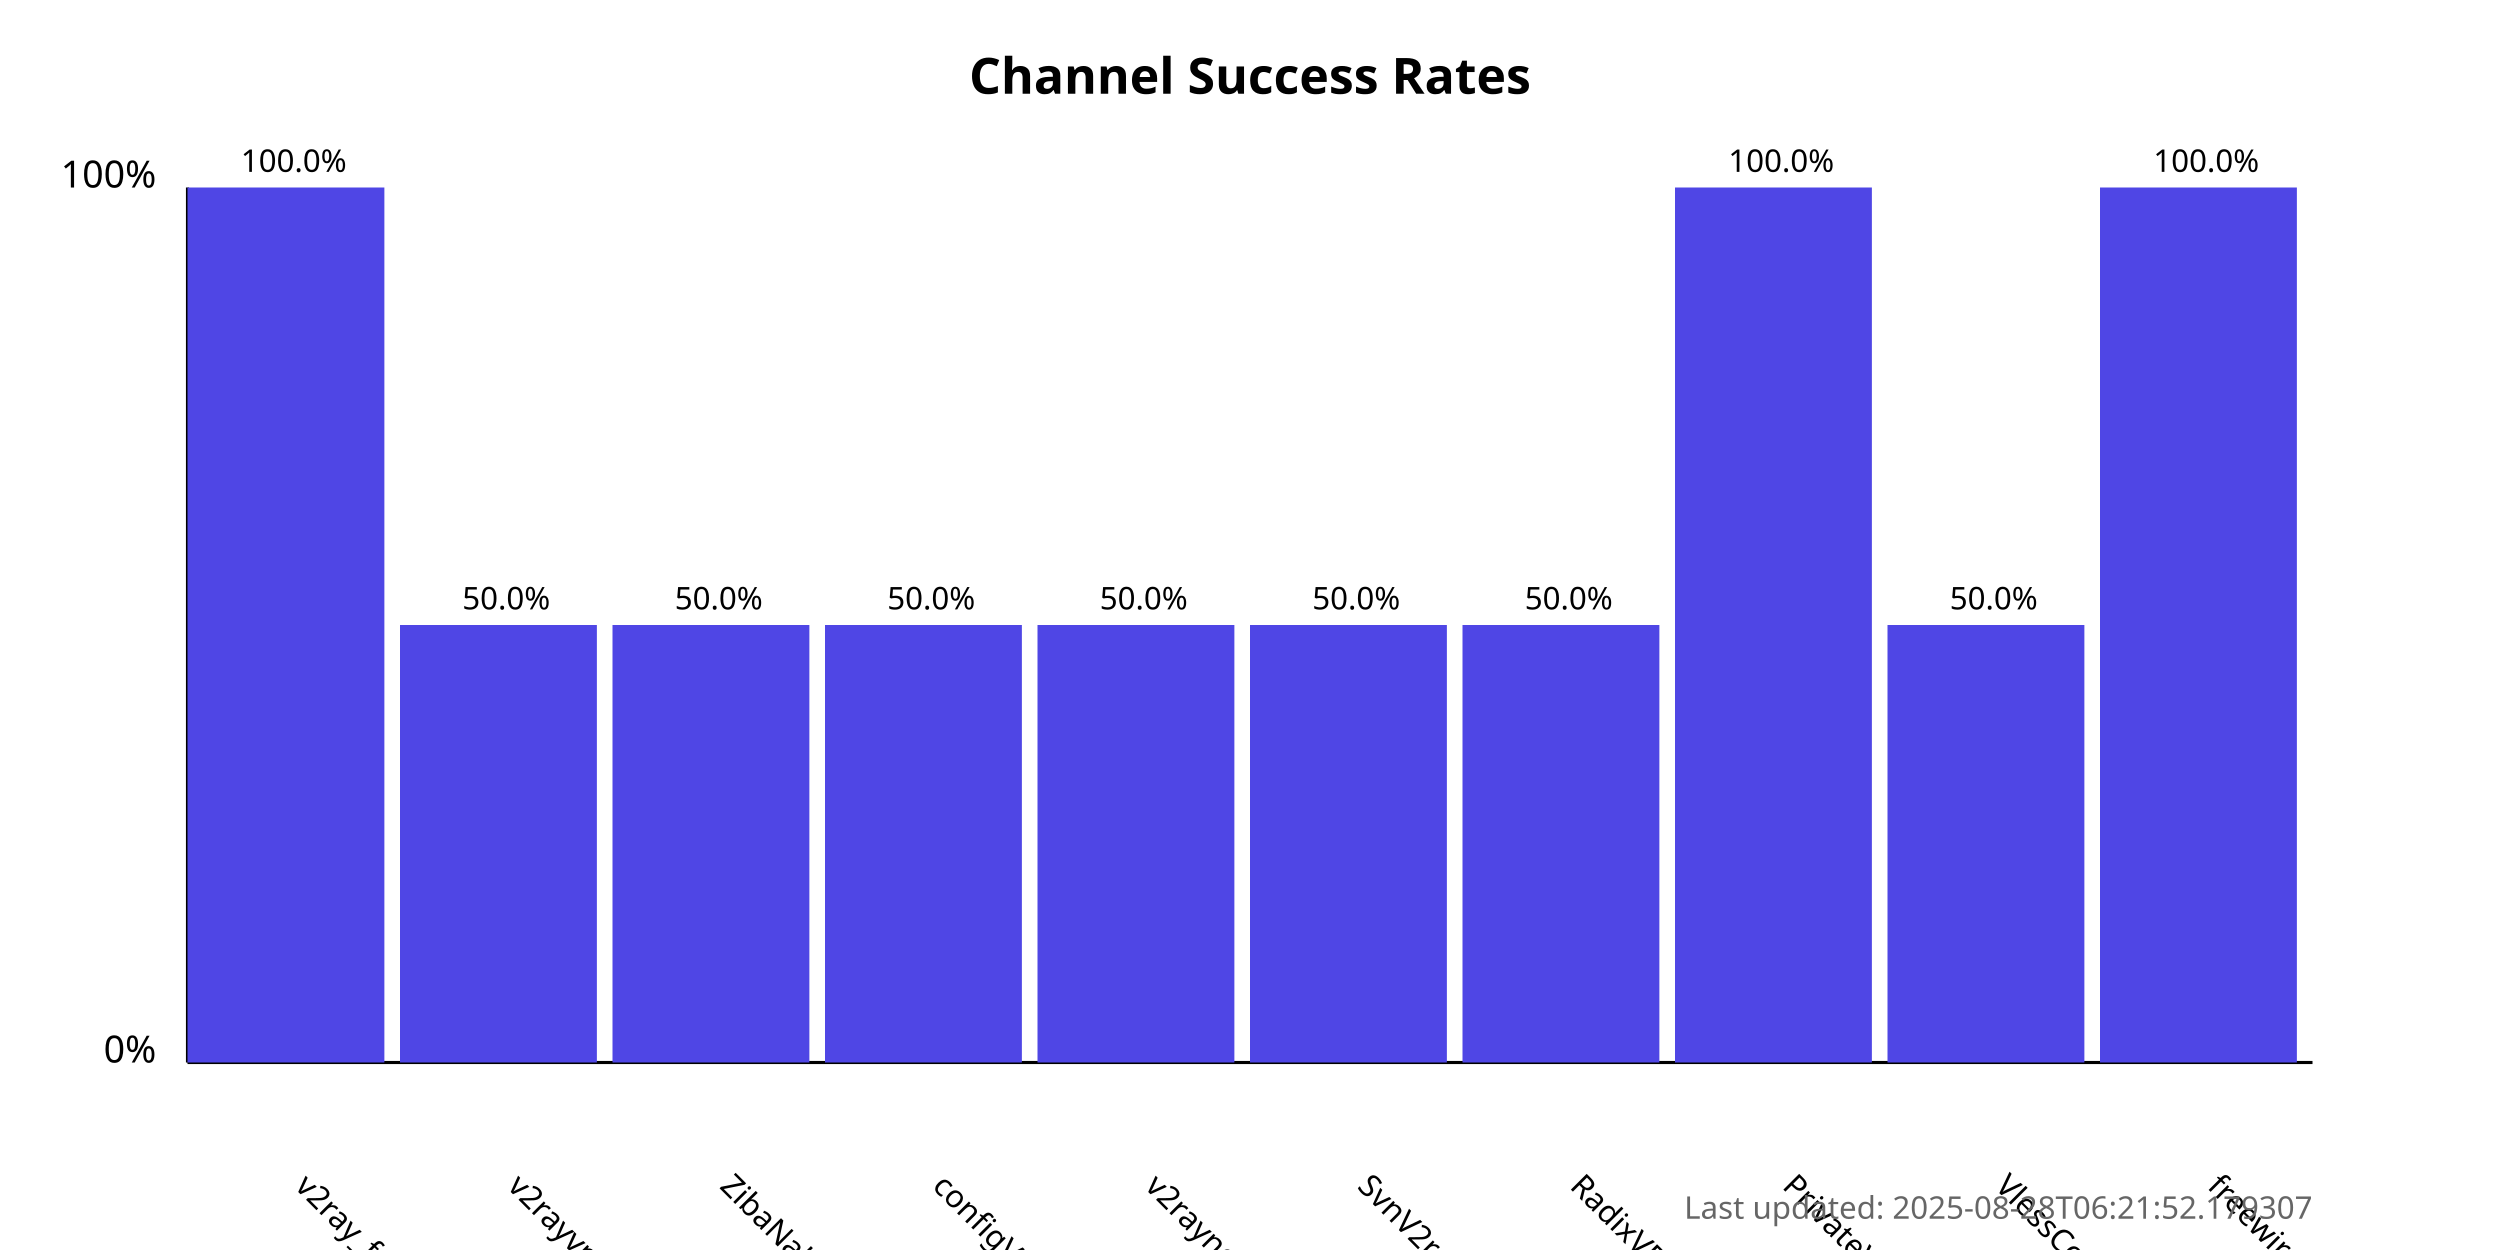
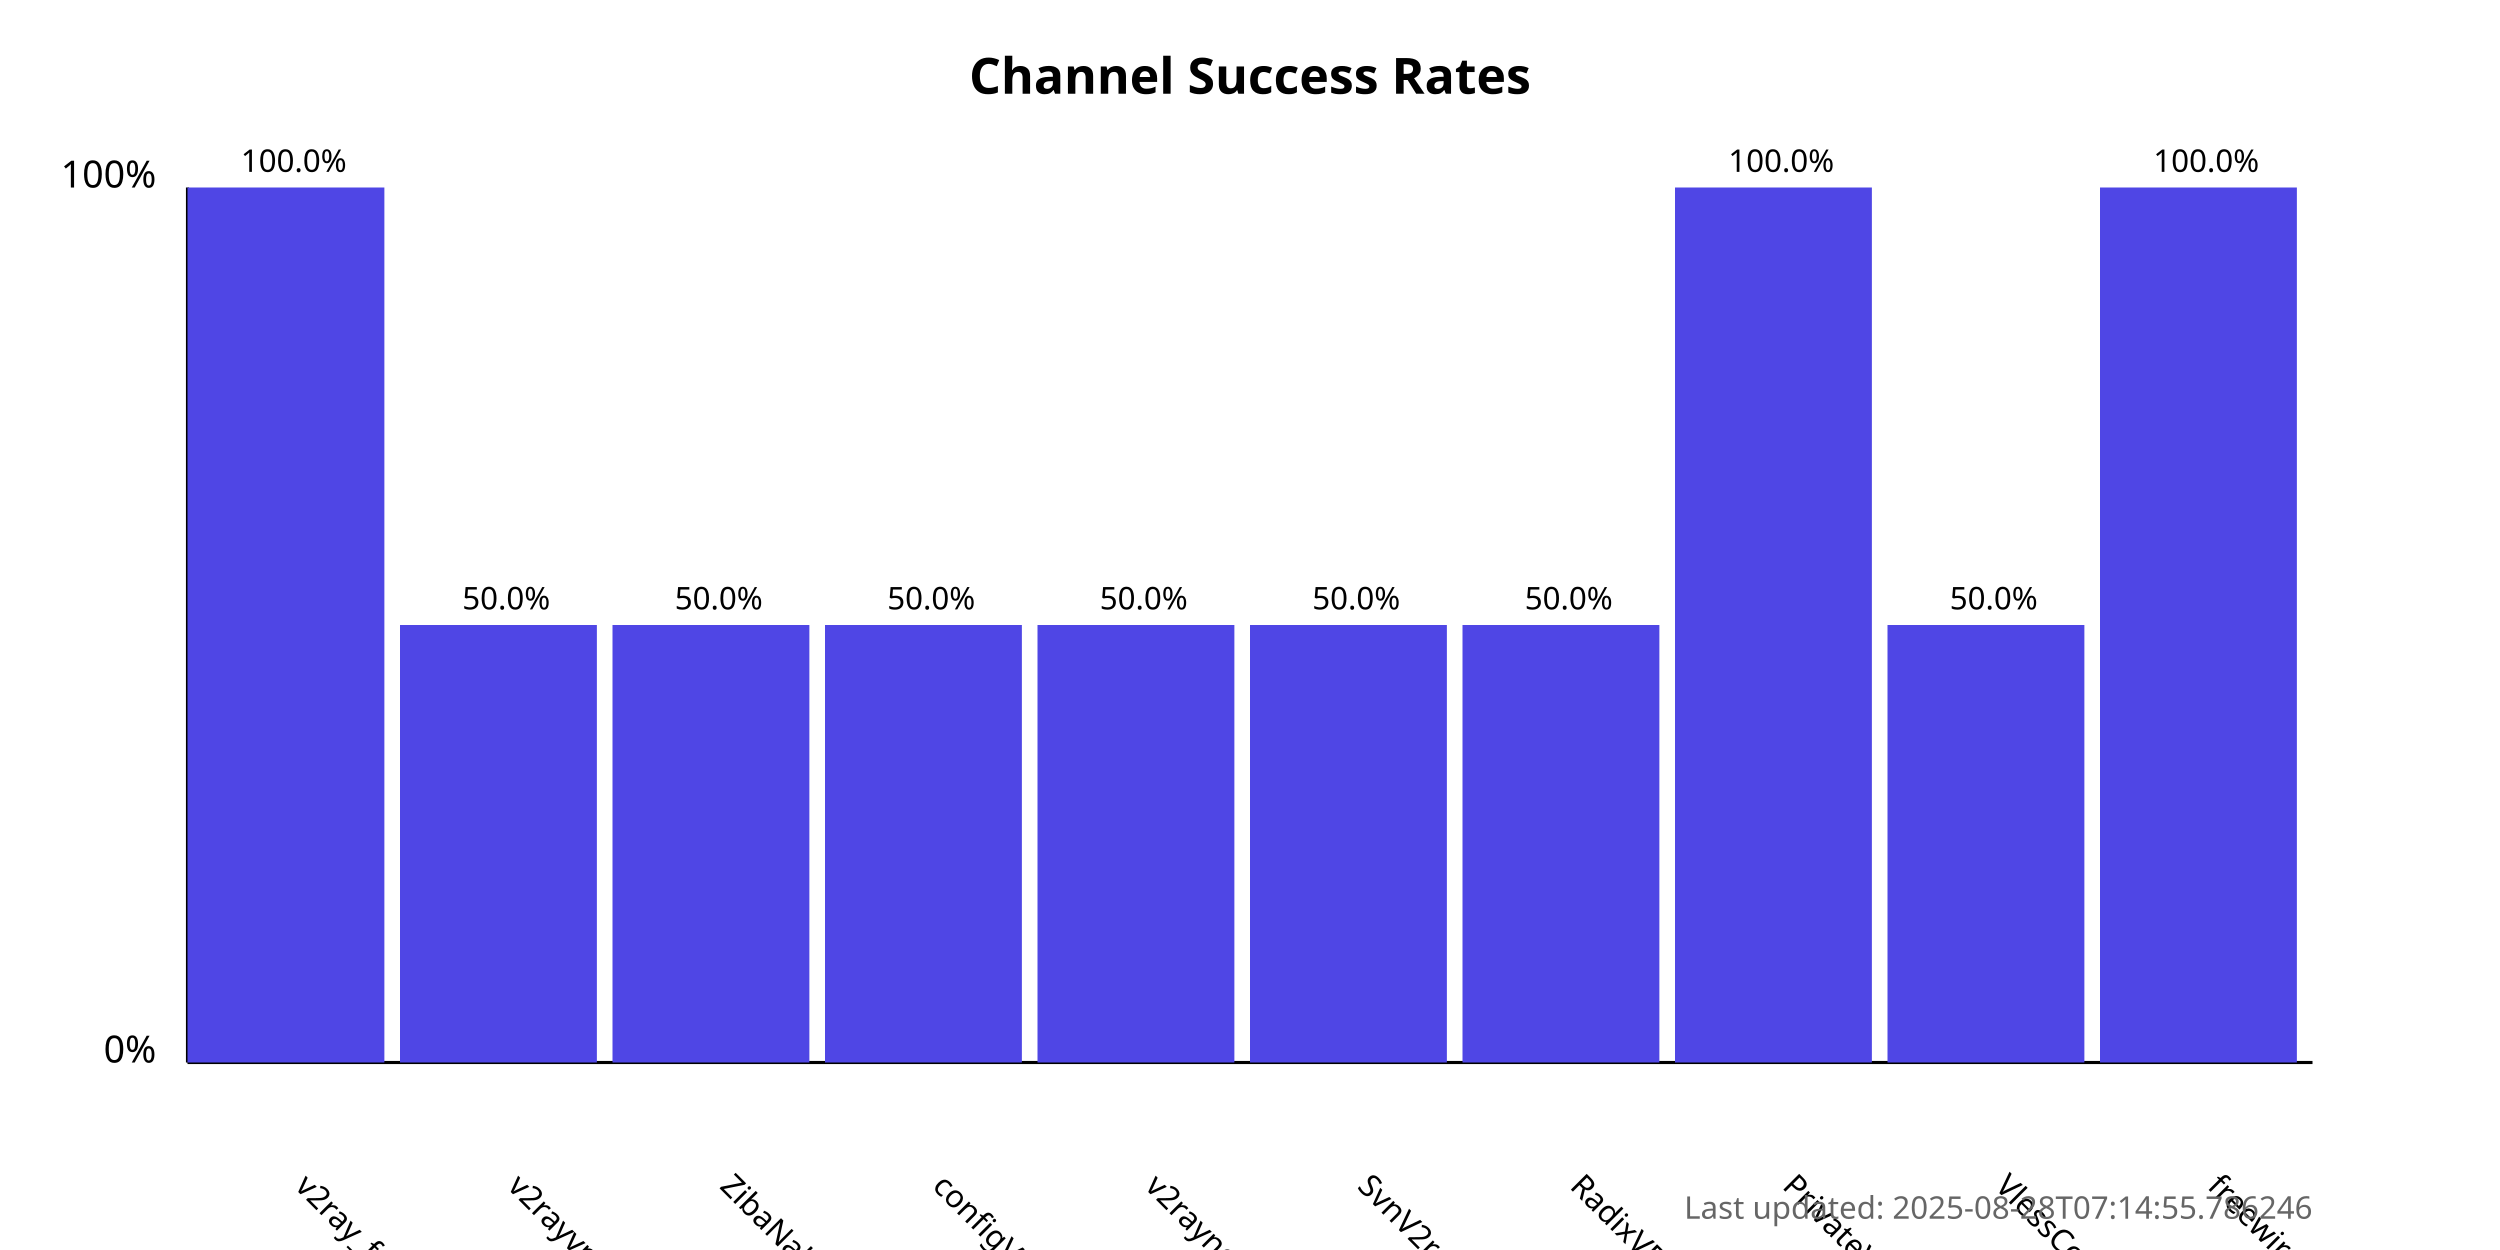
<svg xmlns="http://www.w3.org/2000/svg" width="800" height="400">
  <style>
            .chart-title { font: bold 16px sans-serif; }
            .axis-label { font: 12px sans-serif; }
            .tick-label { font: 10px sans-serif; }
            .bar { fill: #4f46e5; }
            .bar:hover { fill: #6366f1; }
            .timestamp { font: 10px sans-serif; fill: #666; }
        </style>
  <text x="400.0" y="30" text-anchor="middle" class="chart-title">
            Channel Success Rates
        </text>
  <line x1="60" y1="340" x2="60" y2="60" stroke="black" stroke-width="1" />
  <line x1="60" y1="340" x2="740" y2="340" stroke="black" stroke-width="1" />
  <text x="50" y="340" text-anchor="end" class="axis-label">0%</text>
  <text x="50" y="60" text-anchor="end" class="axis-label">100%</text>
  <g>
    <rect x="60" y="60.0" width="63.0" height="280.0" class="bar" />
    <text x="94.0" y="380" transform="rotate(45, 94.0, 380)" text-anchor="start" class="tick-label">
                v2ray_free_conf
            </text>
    <text x="94.0" y="55.0" text-anchor="middle" class="tick-label">
                100.0%
            </text>
  </g>
  <g>
    <rect x="128.0" y="200.0" width="63.0" height="140.0" class="bar" />
    <text x="162.0" y="380" transform="rotate(45, 162.0, 380)" text-anchor="start" class="tick-label">
                v2rayvpno
            </text>
    <text x="162.0" y="195.0" text-anchor="middle" class="tick-label">
                50.0%
            </text>
  </g>
  <g>
    <rect x="196.0" y="200.0" width="63.0" height="140.0" class="bar" />
    <text x="230.0" y="380" transform="rotate(45, 230.0, 380)" text-anchor="start" class="tick-label">
                ZibaNabz
            </text>
    <text x="230.0" y="195.0" text-anchor="middle" class="tick-label">
                50.0%
            </text>
  </g>
  <g>
    <rect x="264.0" y="200.0" width="63.0" height="140.0" class="bar" />
    <text x="298.0" y="380" transform="rotate(45, 298.0, 380)" text-anchor="start" class="tick-label">
                configV2rayForFree
            </text>
    <text x="298.0" y="195.0" text-anchor="middle" class="tick-label">
                50.0%
            </text>
  </g>
  <g>
    <rect x="332.0" y="200.0" width="63.0" height="140.0" class="bar" />
    <text x="366.0" y="380" transform="rotate(45, 366.0, 380)" text-anchor="start" class="tick-label">
                v2rayngvpn
            </text>
    <text x="366.0" y="195.0" text-anchor="middle" class="tick-label">
                50.0%
            </text>
  </g>
  <g>
    <rect x="400.0" y="200.0" width="63.0" height="140.0" class="bar" />
    <text x="434.0" y="380" transform="rotate(45, 434.0, 380)" text-anchor="start" class="tick-label">
                SvnV2ray
            </text>
    <text x="434.0" y="195.0" text-anchor="middle" class="tick-label">
                50.0%
            </text>
  </g>
  <g>
    <rect x="468.0" y="200.0" width="63.0" height="140.0" class="bar" />
    <text x="502.0" y="380" transform="rotate(45, 502.0, 380)" text-anchor="start" class="tick-label">
                RadixVPN
            </text>
    <text x="502.0" y="195.0" text-anchor="middle" class="tick-label">
                50.0%
            </text>
  </g>
  <g>
    <rect x="536.0" y="60.0" width="63.0" height="280.0" class="bar" />
    <text x="570.0" y="380" transform="rotate(45, 570.0, 380)" text-anchor="start" class="tick-label">
                PrivateVPNs
            </text>
    <text x="570.0" y="55.0" text-anchor="middle" class="tick-label">
                100.0%
            </text>
  </g>
  <g>
    <rect x="604.0" y="200.0" width="63.0" height="140.0" class="bar" />
    <text x="638.0" y="380" transform="rotate(45, 638.0, 380)" text-anchor="start" class="tick-label">
                VlessConfig
            </text>
    <text x="638.0" y="195.0" text-anchor="middle" class="tick-label">
                50.0%
            </text>
  </g>
  <g>
    <rect x="672.0" y="60.0" width="63.0" height="280.0" class="bar" />
    <text x="706.0" y="380" transform="rotate(45, 706.0, 380)" text-anchor="start" class="tick-label">
                freewireguard
            </text>
    <text x="706.0" y="55.0" text-anchor="middle" class="tick-label">
                100.0%
            </text>
  </g>
  <text x="740" y="390" text-anchor="end" class="timestamp">
-             Last updated: 2025-08-28T06:21:52.179307
+             Last updated: 2025-08-28T07:14:55.786246
        </text>
</svg>
